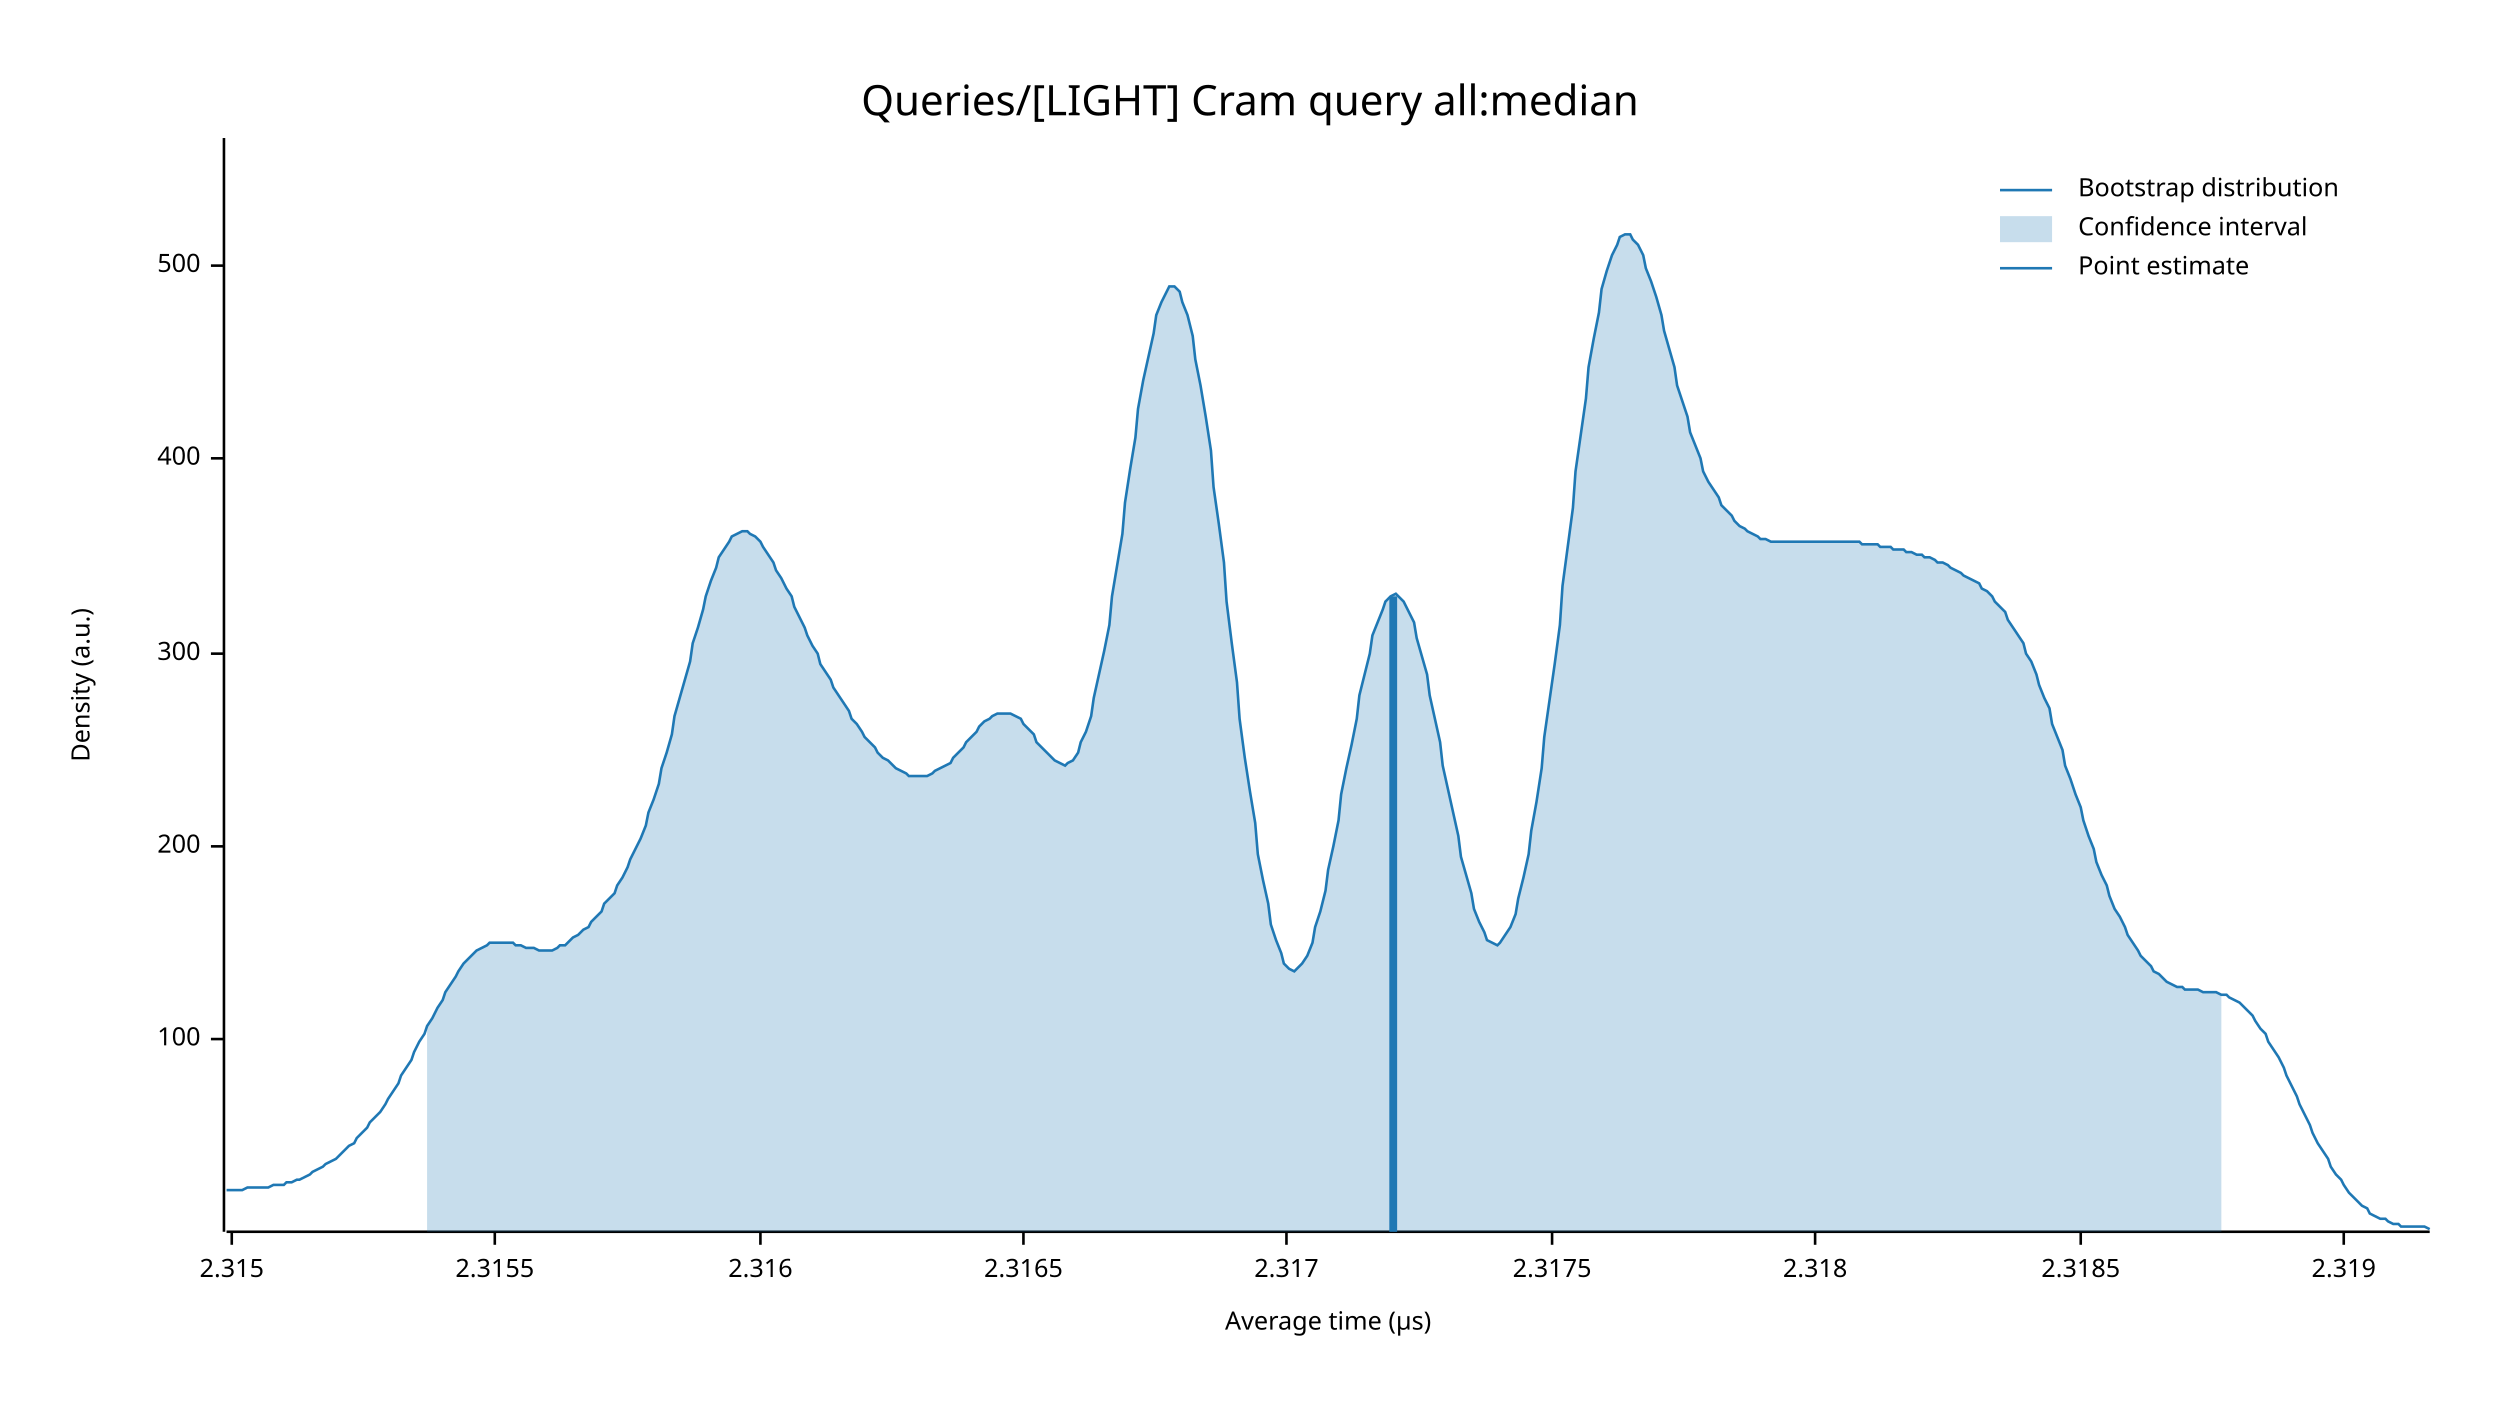
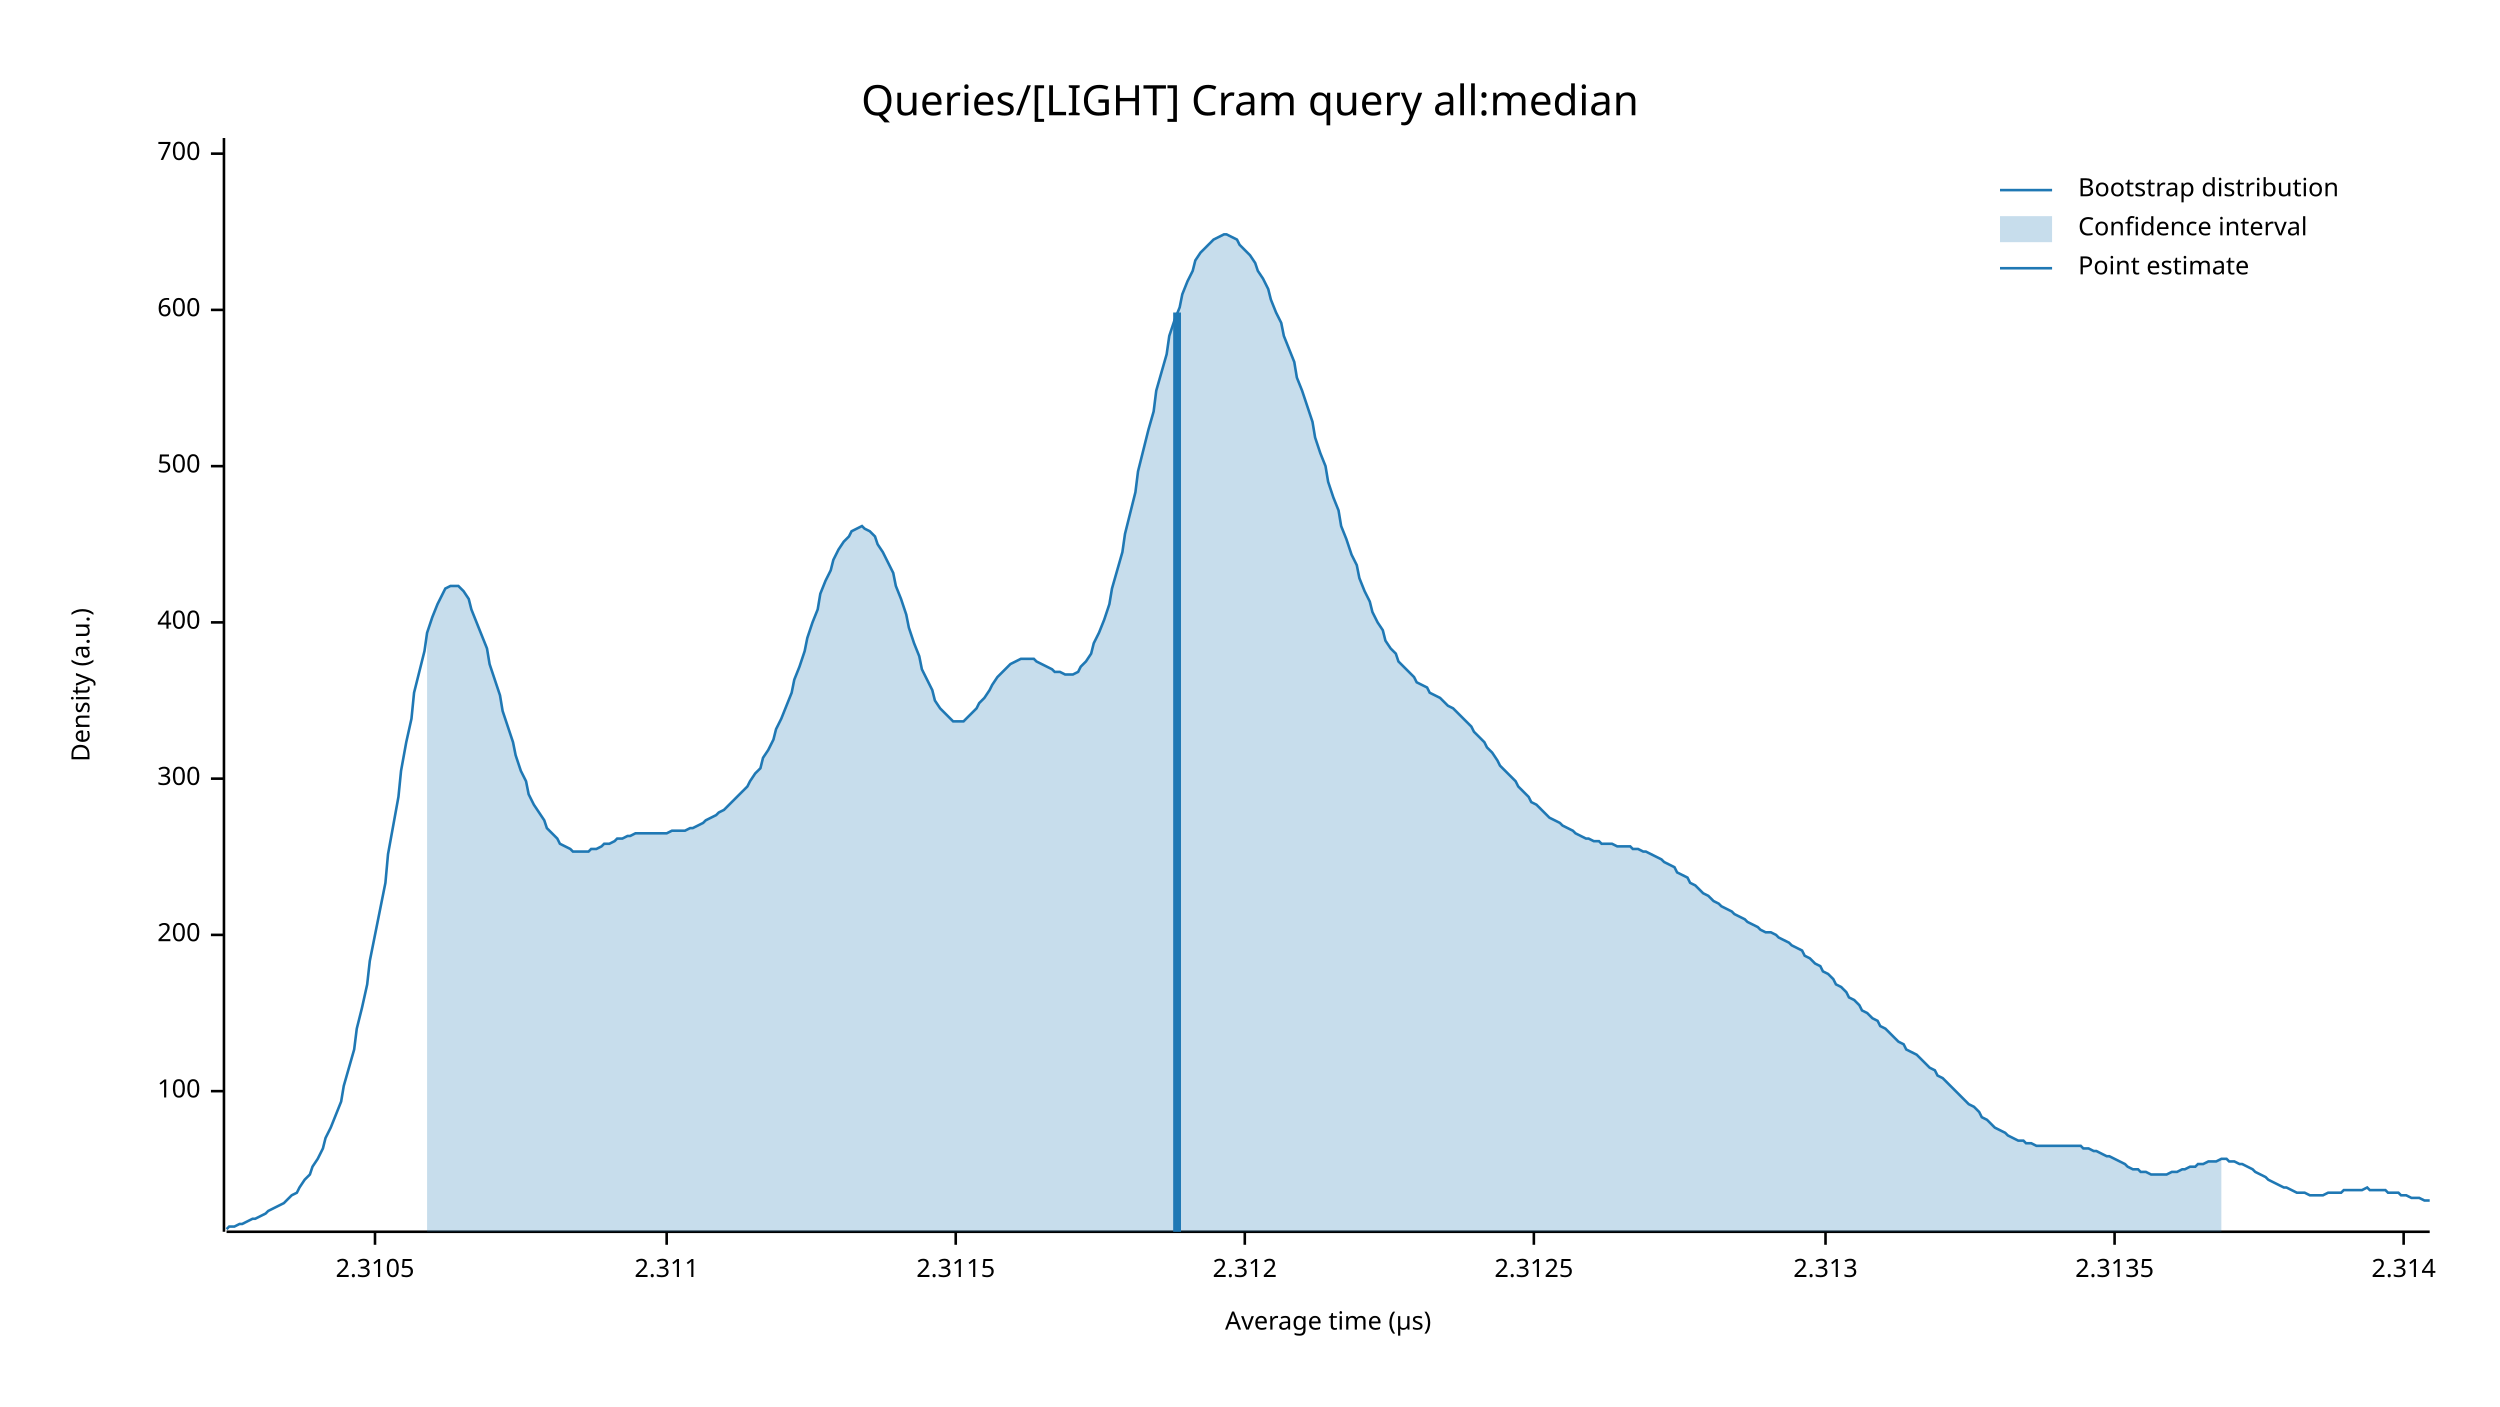
<svg xmlns="http://www.w3.org/2000/svg" width="960" height="540" viewBox="0 0 960 540">
  <text x="480" y="32" dy="0.76em" text-anchor="middle" font-family="sans-serif" font-size="16.129" opacity="1" fill="#000000">
Queries/[LIGHT] Cram query all:median
</text>
  <text x="27" y="263" dy="0.76em" text-anchor="middle" font-family="sans-serif" font-size="9.677" opacity="1" fill="#000000" transform="rotate(270, 27, 263)">
Density (a.u.)
</text>
  <text x="510" y="513" dy="-0.5ex" text-anchor="middle" font-family="sans-serif" font-size="9.677" opacity="1" fill="#000000">
Average time (µs)
</text>
  <polyline fill="none" opacity="1" stroke="#000000" stroke-width="1" points="86,53 86,473 " />
-   <text x="77" y="399" dy="0.5ex" text-anchor="end" font-family="sans-serif" font-size="9.677" opacity="1" fill="#000000">
+   <text x="77" y="419" dy="0.5ex" text-anchor="end" font-family="sans-serif" font-size="9.677" opacity="1" fill="#000000">
100
</text>
-   <polyline fill="none" opacity="1" stroke="#000000" stroke-width="1" points="81,399 86,399 " />
-   <text x="77" y="325" dy="0.5ex" text-anchor="end" font-family="sans-serif" font-size="9.677" opacity="1" fill="#000000">
+   <polyline fill="none" opacity="1" stroke="#000000" stroke-width="1" points="81,419 86,419 " />
+   <text x="77" y="359" dy="0.5ex" text-anchor="end" font-family="sans-serif" font-size="9.677" opacity="1" fill="#000000">
200
</text>
-   <polyline fill="none" opacity="1" stroke="#000000" stroke-width="1" points="81,325 86,325 " />
-   <text x="77" y="251" dy="0.5ex" text-anchor="end" font-family="sans-serif" font-size="9.677" opacity="1" fill="#000000">
+   <polyline fill="none" opacity="1" stroke="#000000" stroke-width="1" points="81,359 86,359 " />
+   <text x="77" y="299" dy="0.5ex" text-anchor="end" font-family="sans-serif" font-size="9.677" opacity="1" fill="#000000">
300
</text>
-   <polyline fill="none" opacity="1" stroke="#000000" stroke-width="1" points="81,251 86,251 " />
-   <text x="77" y="176" dy="0.5ex" text-anchor="end" font-family="sans-serif" font-size="9.677" opacity="1" fill="#000000">
+   <polyline fill="none" opacity="1" stroke="#000000" stroke-width="1" points="81,299 86,299 " />
+   <text x="77" y="239" dy="0.5ex" text-anchor="end" font-family="sans-serif" font-size="9.677" opacity="1" fill="#000000">
400
</text>
-   <polyline fill="none" opacity="1" stroke="#000000" stroke-width="1" points="81,176 86,176 " />
-   <text x="77" y="102" dy="0.5ex" text-anchor="end" font-family="sans-serif" font-size="9.677" opacity="1" fill="#000000">
+   <polyline fill="none" opacity="1" stroke="#000000" stroke-width="1" points="81,239 86,239 " />
+   <text x="77" y="179" dy="0.5ex" text-anchor="end" font-family="sans-serif" font-size="9.677" opacity="1" fill="#000000">
500
</text>
-   <polyline fill="none" opacity="1" stroke="#000000" stroke-width="1" points="81,102 86,102 " />
+   <polyline fill="none" opacity="1" stroke="#000000" stroke-width="1" points="81,179 86,179 " />
+   <text x="77" y="119" dy="0.5ex" text-anchor="end" font-family="sans-serif" font-size="9.677" opacity="1" fill="#000000">
+ 600
+ </text>
+   <polyline fill="none" opacity="1" stroke="#000000" stroke-width="1" points="81,119 86,119 " />
+   <text x="77" y="59" dy="0.5ex" text-anchor="end" font-family="sans-serif" font-size="9.677" opacity="1" fill="#000000">
+ 700
+ </text>
+   <polyline fill="none" opacity="1" stroke="#000000" stroke-width="1" points="81,59 86,59 " />
  <polyline fill="none" opacity="1" stroke="#000000" stroke-width="1" points="87,473 933,473 " />
-   <text x="89" y="483" dy="0.76em" text-anchor="middle" font-family="sans-serif" font-size="9.677" opacity="1" fill="#000000">
- 2.315
+   <text x="144" y="483" dy="0.76em" text-anchor="middle" font-family="sans-serif" font-size="9.677" opacity="1" fill="#000000">
+ 2.3105
</text>
-   <polyline fill="none" opacity="1" stroke="#000000" stroke-width="1" points="89,473 89,478 " />
-   <text x="190" y="483" dy="0.76em" text-anchor="middle" font-family="sans-serif" font-size="9.677" opacity="1" fill="#000000">
- 2.3155
+   <polyline fill="none" opacity="1" stroke="#000000" stroke-width="1" points="144,473 144,478 " />
+   <text x="256" y="483" dy="0.76em" text-anchor="middle" font-family="sans-serif" font-size="9.677" opacity="1" fill="#000000">
+ 2.311
</text>
-   <polyline fill="none" opacity="1" stroke="#000000" stroke-width="1" points="190,473 190,478 " />
-   <text x="292" y="483" dy="0.76em" text-anchor="middle" font-family="sans-serif" font-size="9.677" opacity="1" fill="#000000">
- 2.316
+   <polyline fill="none" opacity="1" stroke="#000000" stroke-width="1" points="256,473 256,478 " />
+   <text x="367" y="483" dy="0.76em" text-anchor="middle" font-family="sans-serif" font-size="9.677" opacity="1" fill="#000000">
+ 2.3115
</text>
-   <polyline fill="none" opacity="1" stroke="#000000" stroke-width="1" points="292,473 292,478 " />
-   <text x="393" y="483" dy="0.76em" text-anchor="middle" font-family="sans-serif" font-size="9.677" opacity="1" fill="#000000">
- 2.3165
+   <polyline fill="none" opacity="1" stroke="#000000" stroke-width="1" points="367,473 367,478 " />
+   <text x="478" y="483" dy="0.76em" text-anchor="middle" font-family="sans-serif" font-size="9.677" opacity="1" fill="#000000">
+ 2.312
</text>
-   <polyline fill="none" opacity="1" stroke="#000000" stroke-width="1" points="393,473 393,478 " />
-   <text x="494" y="483" dy="0.76em" text-anchor="middle" font-family="sans-serif" font-size="9.677" opacity="1" fill="#000000">
- 2.317
+   <polyline fill="none" opacity="1" stroke="#000000" stroke-width="1" points="478,473 478,478 " />
+   <text x="589" y="483" dy="0.76em" text-anchor="middle" font-family="sans-serif" font-size="9.677" opacity="1" fill="#000000">
+ 2.3125
</text>
-   <polyline fill="none" opacity="1" stroke="#000000" stroke-width="1" points="494,473 494,478 " />
-   <text x="596" y="483" dy="0.76em" text-anchor="middle" font-family="sans-serif" font-size="9.677" opacity="1" fill="#000000">
- 2.3175
+   <polyline fill="none" opacity="1" stroke="#000000" stroke-width="1" points="589,473 589,478 " />
+   <text x="701" y="483" dy="0.76em" text-anchor="middle" font-family="sans-serif" font-size="9.677" opacity="1" fill="#000000">
+ 2.313
</text>
-   <polyline fill="none" opacity="1" stroke="#000000" stroke-width="1" points="596,473 596,478 " />
-   <text x="697" y="483" dy="0.76em" text-anchor="middle" font-family="sans-serif" font-size="9.677" opacity="1" fill="#000000">
- 2.318
+   <polyline fill="none" opacity="1" stroke="#000000" stroke-width="1" points="701,473 701,478 " />
+   <text x="812" y="483" dy="0.76em" text-anchor="middle" font-family="sans-serif" font-size="9.677" opacity="1" fill="#000000">
+ 2.3135
</text>
-   <polyline fill="none" opacity="1" stroke="#000000" stroke-width="1" points="697,473 697,478 " />
-   <text x="799" y="483" dy="0.76em" text-anchor="middle" font-family="sans-serif" font-size="9.677" opacity="1" fill="#000000">
- 2.3185
+   <polyline fill="none" opacity="1" stroke="#000000" stroke-width="1" points="812,473 812,478 " />
+   <text x="923" y="483" dy="0.76em" text-anchor="middle" font-family="sans-serif" font-size="9.677" opacity="1" fill="#000000">
+ 2.314
</text>
-   <polyline fill="none" opacity="1" stroke="#000000" stroke-width="1" points="799,473 799,478 " />
-   <text x="900" y="483" dy="0.76em" text-anchor="middle" font-family="sans-serif" font-size="9.677" opacity="1" fill="#000000">
- 2.319
- </text>
-   <polyline fill="none" opacity="1" stroke="#000000" stroke-width="1" points="900,473 900,478 " />
-   <polyline fill="none" opacity="1" stroke="#1F78B4" stroke-width="1" points="87,457 88,457 90,457 92,457 93,457 95,456 97,456 98,456 100,456 102,456 103,456 105,455 107,455 109,455 110,454 112,454 114,453 115,453 117,452 119,451 120,450 122,449 124,448 125,447 127,446 129,445 131,443 132,442 134,440 136,439 137,437 139,435 141,433 142,431 144,429 146,427 148,424 149,422 151,419 153,416 154,413 156,410 158,407 159,404 161,400 163,397 164,394 166,391 168,387 170,384 171,381 173,378 175,375 176,373 178,370 180,368 181,367 183,365 185,364 187,363 188,362 190,362 192,362 193,362 195,362 197,362 198,363 200,363 202,364 203,364 205,364 207,365 209,365 210,365 212,365 214,364 215,363 217,363 219,361 220,360 222,359 224,357 226,356 227,354 229,352 231,350 232,347 234,345 236,343 237,340 239,337 241,333 242,330 244,326 246,322 248,317 249,312 251,307 253,301 254,295 256,289 258,282 259,275 261,268 263,261 265,254 266,247 268,241 270,234 271,229 273,223 275,218 276,214 278,211 280,208 281,206 283,205 285,204 287,204 288,205 290,206 292,208 293,210 295,213 297,216 298,219 300,222 302,226 304,229 305,233 307,237 309,241 310,244 312,248 314,251 315,255 317,258 319,261 320,264 322,267 324,270 326,273 327,276 329,278 331,281 332,283 334,285 336,287 337,289 339,291 341,292 343,294 344,295 346,296 348,297 349,298 351,298 353,298 354,298 356,298 358,297 359,296 361,295 363,294 365,293 366,291 368,289 370,287 371,285 373,283 375,281 376,279 378,277 380,276 381,275 383,274 385,274 387,274 388,274 390,275 392,276 393,278 395,280 397,282 398,285 400,287 402,289 404,291 405,292 407,293 409,294 410,293 412,292 414,289 415,285 417,281 419,275 420,268 422,259 424,250 426,240 427,229 429,217 431,205 432,193 434,180 436,168 437,157 439,146 441,137 443,128 444,121 446,116 448,112 449,110 451,110 453,112 454,116 456,121 458,129 459,138 461,148 463,160 465,173 466,187 468,201 470,216 471,231 473,247 475,262 476,276 478,291 480,304 482,316 483,328 485,338 487,347 488,355 490,361 492,366 493,370 495,372 497,373 498,372 500,370 502,367 504,362 505,356 507,350 509,342 510,334 512,325 514,315 515,305 517,295 519,286 521,276 522,267 524,259 526,251 527,244 529,239 531,234 532,231 534,229 536,228 537,229 539,231 541,235 543,239 544,245 546,252 548,259 549,267 551,276 553,285 554,294 556,303 558,312 560,321 561,329 563,336 565,343 566,349 568,354 570,358 571,361 573,362 575,363 576,362 578,359 580,356 582,351 583,345 585,337 587,328 588,319 590,308 592,295 593,283 595,269 597,255 599,240 600,225 602,210 604,195 605,181 607,167 609,153 610,141 612,130 614,120 615,111 617,104 619,98 621,94 622,91 624,90 626,90 627,92 629,94 631,98 632,103 634,108 636,114 638,121 639,127 641,134 643,141 644,148 646,154 648,160 649,166 651,171 653,176 654,181 656,185 658,188 660,191 661,194 663,196 665,198 666,200 668,202 670,203 671,204 673,205 675,206 676,207 678,207 680,208 682,208 683,208 685,208 687,208 688,208 690,208 692,208 693,208 695,208 697,208 699,208 700,208 702,208 704,208 705,208 707,208 709,208 710,208 712,208 714,208 715,209 717,209 719,209 721,209 722,210 724,210 726,210 727,211 729,211 731,211 732,212 734,212 736,213 738,213 739,214 741,214 743,215 744,216 746,216 748,217 749,218 751,219 753,220 754,221 756,222 758,223 760,224 761,226 763,227 765,229 766,231 768,233 770,235 771,238 773,241 775,244 777,247 778,251 780,254 782,259 783,263 785,268 787,272 788,278 790,283 792,288 793,294 795,299 797,305 799,310 800,315 802,321 804,326 805,331 807,336 809,340 810,344 812,349 814,352 816,356 817,359 819,362 821,365 822,367 824,369 826,371 827,373 829,374 831,376 832,377 834,378 836,379 838,379 839,380 841,380 843,380 844,380 846,381 848,381 849,381 851,381 853,382 855,382 856,383 858,384 860,385 861,386 863,388 865,390 866,392 868,395 870,397 871,400 873,403 875,406 877,410 878,413 880,417 882,421 883,424 885,428 887,432 888,435 890,439 892,442 894,445 895,448 897,451 899,453 900,455 902,458 904,460 905,461 907,463 909,464 910,466 912,467 914,468 916,468 917,469 919,470 921,470 922,471 924,471 926,471 927,471 929,471 931,471 933,472 " />
-   <polygon opacity="0.25" fill="#1F78B4" points="164,394 166,391 168,387 170,384 171,381 173,378 175,375 176,373 178,370 180,368 181,367 183,365 185,364 187,363 188,362 190,362 192,362 193,362 195,362 197,362 198,363 200,363 202,364 203,364 205,364 207,365 209,365 210,365 212,365 214,364 215,363 217,363 219,361 220,360 222,359 224,357 226,356 227,354 229,352 231,350 232,347 234,345 236,343 237,340 239,337 241,333 242,330 244,326 246,322 248,317 249,312 251,307 253,301 254,295 256,289 258,282 259,275 261,268 263,261 265,254 266,247 268,241 270,234 271,229 273,223 275,218 276,214 278,211 280,208 281,206 283,205 285,204 287,204 288,205 290,206 292,208 293,210 295,213 297,216 298,219 300,222 302,226 304,229 305,233 307,237 309,241 310,244 312,248 314,251 315,255 317,258 319,261 320,264 322,267 324,270 326,273 327,276 329,278 331,281 332,283 334,285 336,287 337,289 339,291 341,292 343,294 344,295 346,296 348,297 349,298 351,298 353,298 354,298 356,298 358,297 359,296 361,295 363,294 365,293 366,291 368,289 370,287 371,285 373,283 375,281 376,279 378,277 380,276 381,275 383,274 385,274 387,274 388,274 390,275 392,276 393,278 395,280 397,282 398,285 400,287 402,289 404,291 405,292 407,293 409,294 410,293 412,292 414,289 415,285 417,281 419,275 420,268 422,259 424,250 426,240 427,229 429,217 431,205 432,193 434,180 436,168 437,157 439,146 441,137 443,128 444,121 446,116 448,112 449,110 451,110 453,112 454,116 456,121 458,129 459,138 461,148 463,160 465,173 466,187 468,201 470,216 471,231 473,247 475,262 476,276 478,291 480,304 482,316 483,328 485,338 487,347 488,355 490,361 492,366 493,370 495,372 497,373 498,372 500,370 502,367 504,362 505,356 507,350 509,342 510,334 512,325 514,315 515,305 517,295 519,286 521,276 522,267 524,259 526,251 527,244 529,239 531,234 532,231 534,229 536,228 537,229 539,231 541,235 543,239 544,245 546,252 548,259 549,267 551,276 553,285 554,294 556,303 558,312 560,321 561,329 563,336 565,343 566,349 568,354 570,358 571,361 573,362 575,363 576,362 578,359 580,356 582,351 583,345 585,337 587,328 588,319 590,308 592,295 593,283 595,269 597,255 599,240 600,225 602,210 604,195 605,181 607,167 609,153 610,141 612,130 614,120 615,111 617,104 619,98 621,94 622,91 624,90 626,90 627,92 629,94 631,98 632,103 634,108 636,114 638,121 639,127 641,134 643,141 644,148 646,154 648,160 649,166 651,171 653,176 654,181 656,185 658,188 660,191 661,194 663,196 665,198 666,200 668,202 670,203 671,204 673,205 675,206 676,207 678,207 680,208 682,208 683,208 685,208 687,208 688,208 690,208 692,208 693,208 695,208 697,208 699,208 700,208 702,208 704,208 705,208 707,208 709,208 710,208 712,208 714,208 715,209 717,209 719,209 721,209 722,210 724,210 726,210 727,211 729,211 731,211 732,212 734,212 736,213 738,213 739,214 741,214 743,215 744,216 746,216 748,217 749,218 751,219 753,220 754,221 756,222 758,223 760,224 761,226 763,227 765,229 766,231 768,233 770,235 771,238 773,241 775,244 777,247 778,251 780,254 782,259 783,263 785,268 787,272 788,278 790,283 792,288 793,294 795,299 797,305 799,310 800,315 802,321 804,326 805,331 807,336 809,340 810,344 812,349 814,352 816,356 817,359 819,362 821,365 822,367 824,369 826,371 827,373 829,374 831,376 832,377 834,378 836,379 838,379 839,380 841,380 843,380 844,380 846,381 848,381 849,381 851,381 853,382 853,473 164,473 " />
-   <polyline fill="none" opacity="1" stroke="#1F78B4" stroke-width="3" points="535,473 535,229 " />
+   <polyline fill="none" opacity="1" stroke="#000000" stroke-width="1" points="923,473 923,478 " />
+   <polyline fill="none" opacity="1" stroke="#1F78B4" stroke-width="1" points="87,472 88,471 90,471 92,470 93,470 95,469 97,468 98,468 100,467 102,466 103,465 105,464 107,463 109,462 110,461 112,459 114,458 115,456 117,453 119,451 120,448 122,445 124,441 125,437 127,433 129,428 131,423 132,417 134,410 136,403 137,395 139,387 141,378 142,369 144,359 146,349 148,339 149,328 151,317 153,306 154,296 156,285 158,276 159,266 161,258 163,250 164,243 166,237 168,232 170,228 171,226 173,225 175,225 176,225 178,227 180,230 181,234 183,239 185,244 187,249 188,255 190,261 192,267 193,273 195,279 197,285 198,290 200,296 202,300 203,305 205,309 207,312 209,315 210,318 212,320 214,322 215,324 217,325 219,326 220,327 222,327 224,327 226,327 227,326 229,326 231,325 232,324 234,324 236,323 237,322 239,322 241,321 242,321 244,320 246,320 248,320 249,320 251,320 253,320 254,320 256,320 258,319 259,319 261,319 263,319 265,318 266,318 268,317 270,316 271,315 273,314 275,313 276,312 278,311 280,309 281,308 283,306 285,304 287,302 288,300 290,297 292,295 293,291 295,288 297,284 298,280 300,276 302,271 304,266 305,261 307,256 309,250 310,245 312,239 314,234 315,228 317,223 319,219 320,215 322,211 324,208 326,206 327,204 329,203 331,202 332,203 334,204 336,206 337,209 339,212 341,216 343,220 344,225 346,230 348,236 349,241 351,247 353,252 354,257 356,261 358,265 359,269 361,272 363,274 365,276 366,277 368,277 370,277 371,276 373,274 375,272 376,270 378,268 380,265 381,263 383,260 385,258 387,256 388,255 390,254 392,253 393,253 395,253 397,253 398,254 400,255 402,256 404,257 405,258 407,258 409,259 410,259 412,259 414,258 415,256 417,254 419,251 420,247 422,243 424,238 426,232 427,226 429,219 431,212 432,205 434,197 436,189 437,181 439,173 441,165 443,158 444,150 446,143 448,136 449,129 451,123 453,118 454,113 456,108 458,104 459,100 461,97 463,95 465,93 466,92 468,91 470,90 471,90 473,91 475,92 476,94 478,96 480,98 482,101 483,104 485,107 487,111 488,115 490,120 492,124 493,129 495,134 497,139 498,145 500,150 502,156 504,162 505,168 507,174 509,179 510,185 512,191 514,196 515,202 517,207 519,213 521,217 522,222 524,227 526,231 527,235 529,239 531,242 532,246 534,249 536,251 537,254 539,256 541,258 543,260 544,262 546,263 548,264 549,266 551,267 553,268 554,269 556,271 558,272 560,274 561,275 563,277 565,279 566,281 568,283 570,285 571,287 573,289 575,292 576,294 578,296 580,298 582,300 583,302 585,304 587,306 588,308 590,309 592,311 593,312 595,314 597,315 599,316 600,317 602,318 604,319 605,320 607,321 609,322 610,322 612,323 614,323 615,324 617,324 619,324 621,325 622,325 624,325 626,325 627,326 629,326 631,327 632,327 634,328 636,329 638,330 639,331 641,332 643,333 644,335 646,336 648,337 649,339 651,340 653,342 654,343 656,344 658,346 660,347 661,348 663,349 665,350 666,351 668,352 670,353 671,354 673,355 675,356 676,357 678,358 680,358 682,359 683,360 685,361 687,362 688,363 690,364 692,365 693,367 695,368 697,370 699,371 700,373 702,374 704,376 705,378 707,379 709,381 710,383 712,384 714,386 715,388 717,389 719,391 721,392 722,394 724,395 726,397 727,398 729,400 731,401 732,403 734,404 736,405 738,407 739,408 741,410 743,411 744,413 746,414 748,416 749,417 751,419 753,421 754,422 756,424 758,425 760,427 761,429 763,430 765,432 766,433 768,434 770,435 771,436 773,437 775,438 777,438 778,439 780,439 782,440 783,440 785,440 787,440 788,440 790,440 792,440 793,440 795,440 797,440 799,440 800,441 802,441 804,442 805,442 807,443 809,444 810,444 812,445 814,446 816,447 817,448 819,449 821,449 822,450 824,450 826,451 827,451 829,451 831,451 832,451 834,450 836,450 838,449 839,449 841,448 843,448 844,447 846,447 848,446 849,446 851,446 853,445 855,445 856,446 858,446 860,447 861,447 863,448 865,449 866,450 868,451 870,452 871,453 873,454 875,455 877,456 878,456 880,457 882,458 883,458 885,458 887,459 888,459 890,459 892,459 894,458 895,458 897,458 899,458 900,457 902,457 904,457 905,457 907,457 909,456 910,457 912,457 914,457 916,457 917,458 919,458 921,458 922,459 924,459 926,460 927,460 929,460 931,461 933,461 " />
+   <polygon opacity="0.25" fill="#1F78B4" points="164,243 166,237 168,232 170,228 171,226 173,225 175,225 176,225 178,227 180,230 181,234 183,239 185,244 187,249 188,255 190,261 192,267 193,273 195,279 197,285 198,290 200,296 202,300 203,305 205,309 207,312 209,315 210,318 212,320 214,322 215,324 217,325 219,326 220,327 222,327 224,327 226,327 227,326 229,326 231,325 232,324 234,324 236,323 237,322 239,322 241,321 242,321 244,320 246,320 248,320 249,320 251,320 253,320 254,320 256,320 258,319 259,319 261,319 263,319 265,318 266,318 268,317 270,316 271,315 273,314 275,313 276,312 278,311 280,309 281,308 283,306 285,304 287,302 288,300 290,297 292,295 293,291 295,288 297,284 298,280 300,276 302,271 304,266 305,261 307,256 309,250 310,245 312,239 314,234 315,228 317,223 319,219 320,215 322,211 324,208 326,206 327,204 329,203 331,202 332,203 334,204 336,206 337,209 339,212 341,216 343,220 344,225 346,230 348,236 349,241 351,247 353,252 354,257 356,261 358,265 359,269 361,272 363,274 365,276 366,277 368,277 370,277 371,276 373,274 375,272 376,270 378,268 380,265 381,263 383,260 385,258 387,256 388,255 390,254 392,253 393,253 395,253 397,253 398,254 400,255 402,256 404,257 405,258 407,258 409,259 410,259 412,259 414,258 415,256 417,254 419,251 420,247 422,243 424,238 426,232 427,226 429,219 431,212 432,205 434,197 436,189 437,181 439,173 441,165 443,158 444,150 446,143 448,136 449,129 451,123 453,118 454,113 456,108 458,104 459,100 461,97 463,95 465,93 466,92 468,91 470,90 471,90 473,91 475,92 476,94 478,96 480,98 482,101 483,104 485,107 487,111 488,115 490,120 492,124 493,129 495,134 497,139 498,145 500,150 502,156 504,162 505,168 507,174 509,179 510,185 512,191 514,196 515,202 517,207 519,213 521,217 522,222 524,227 526,231 527,235 529,239 531,242 532,246 534,249 536,251 537,254 539,256 541,258 543,260 544,262 546,263 548,264 549,266 551,267 553,268 554,269 556,271 558,272 560,274 561,275 563,277 565,279 566,281 568,283 570,285 571,287 573,289 575,292 576,294 578,296 580,298 582,300 583,302 585,304 587,306 588,308 590,309 592,311 593,312 595,314 597,315 599,316 600,317 602,318 604,319 605,320 607,321 609,322 610,322 612,323 614,323 615,324 617,324 619,324 621,325 622,325 624,325 626,325 627,326 629,326 631,327 632,327 634,328 636,329 638,330 639,331 641,332 643,333 644,335 646,336 648,337 649,339 651,340 653,342 654,343 656,344 658,346 660,347 661,348 663,349 665,350 666,351 668,352 670,353 671,354 673,355 675,356 676,357 678,358 680,358 682,359 683,360 685,361 687,362 688,363 690,364 692,365 693,367 695,368 697,370 699,371 700,373 702,374 704,376 705,378 707,379 709,381 710,383 712,384 714,386 715,388 717,389 719,391 721,392 722,394 724,395 726,397 727,398 729,400 731,401 732,403 734,404 736,405 738,407 739,408 741,410 743,411 744,413 746,414 748,416 749,417 751,419 753,421 754,422 756,424 758,425 760,427 761,429 763,430 765,432 766,433 768,434 770,435 771,436 773,437 775,438 777,438 778,439 780,439 782,440 783,440 785,440 787,440 788,440 790,440 792,440 793,440 795,440 797,440 799,440 800,441 802,441 804,442 805,442 807,443 809,444 810,444 812,445 814,446 816,447 817,448 819,449 821,449 822,450 824,450 826,451 827,451 829,451 831,451 832,451 834,450 836,450 838,449 839,449 841,448 843,448 844,447 846,447 848,446 849,446 851,446 853,445 853,473 164,473 " />
+   <polyline fill="none" opacity="1" stroke="#1F78B4" stroke-width="3" points="452,473 452,120 " />
  <text x="798" y="68" dy="0.76em" text-anchor="start" font-family="sans-serif" font-size="9.677" opacity="1" fill="#000000">
Bootstrap distribution
</text>
  <text x="798" y="83" dy="0.76em" text-anchor="start" font-family="sans-serif" font-size="9.677" opacity="1" fill="#000000">
Confidence interval
</text>
  <text x="798" y="98" dy="0.76em" text-anchor="start" font-family="sans-serif" font-size="9.677" opacity="1" fill="#000000">
Point estimate
</text>
  <polyline fill="none" opacity="1" stroke="#1F78B4" stroke-width="1" points="768,73 788,73 " />
  <rect x="768" y="83" width="20" height="10" opacity="0.25" fill="#1F78B4" stroke="none" />
  <polyline fill="none" opacity="1" stroke="#1F78B4" stroke-width="1" points="768,103 788,103 " />
</svg>
